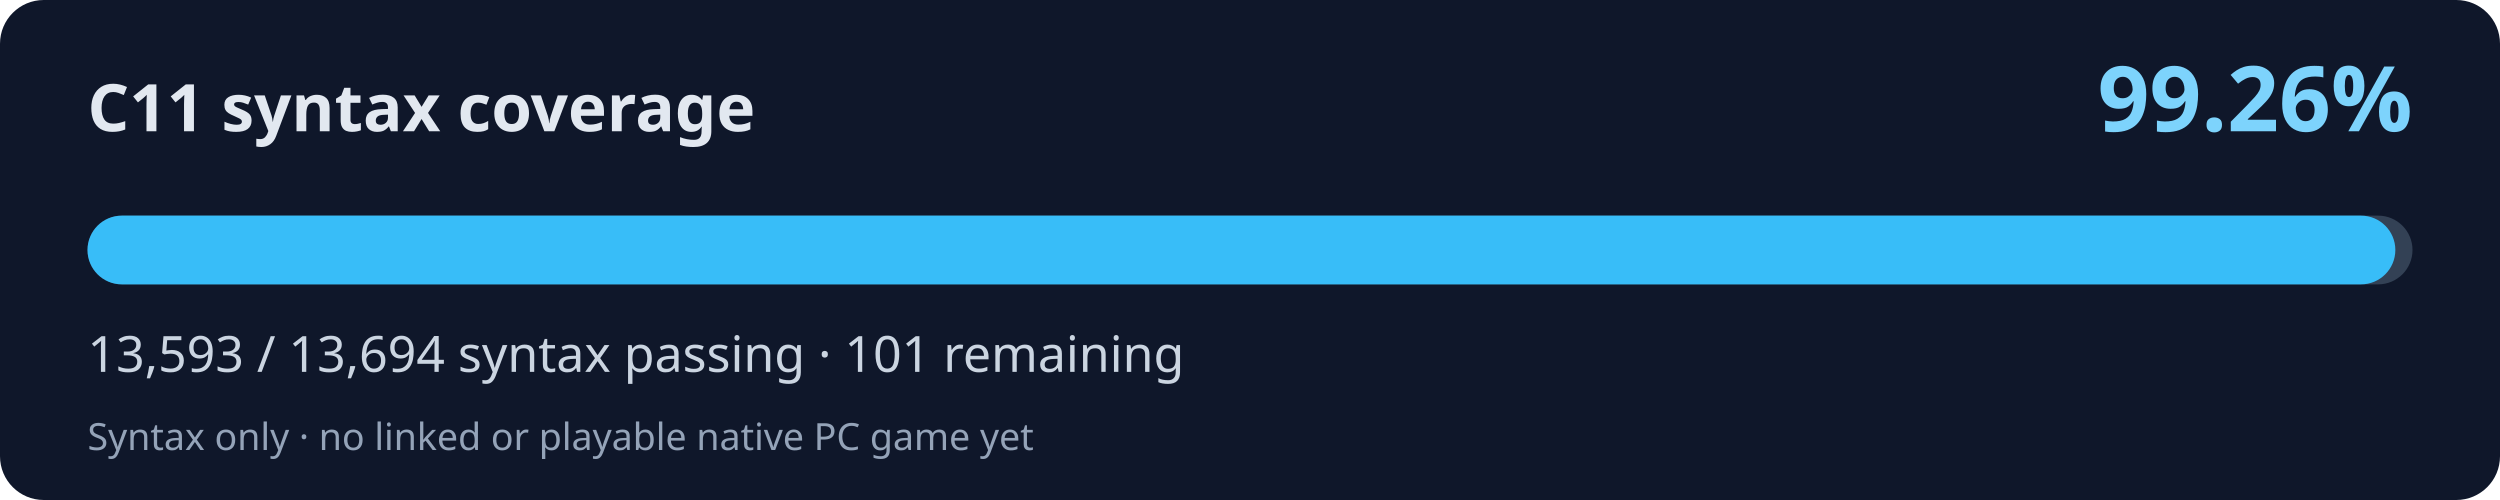
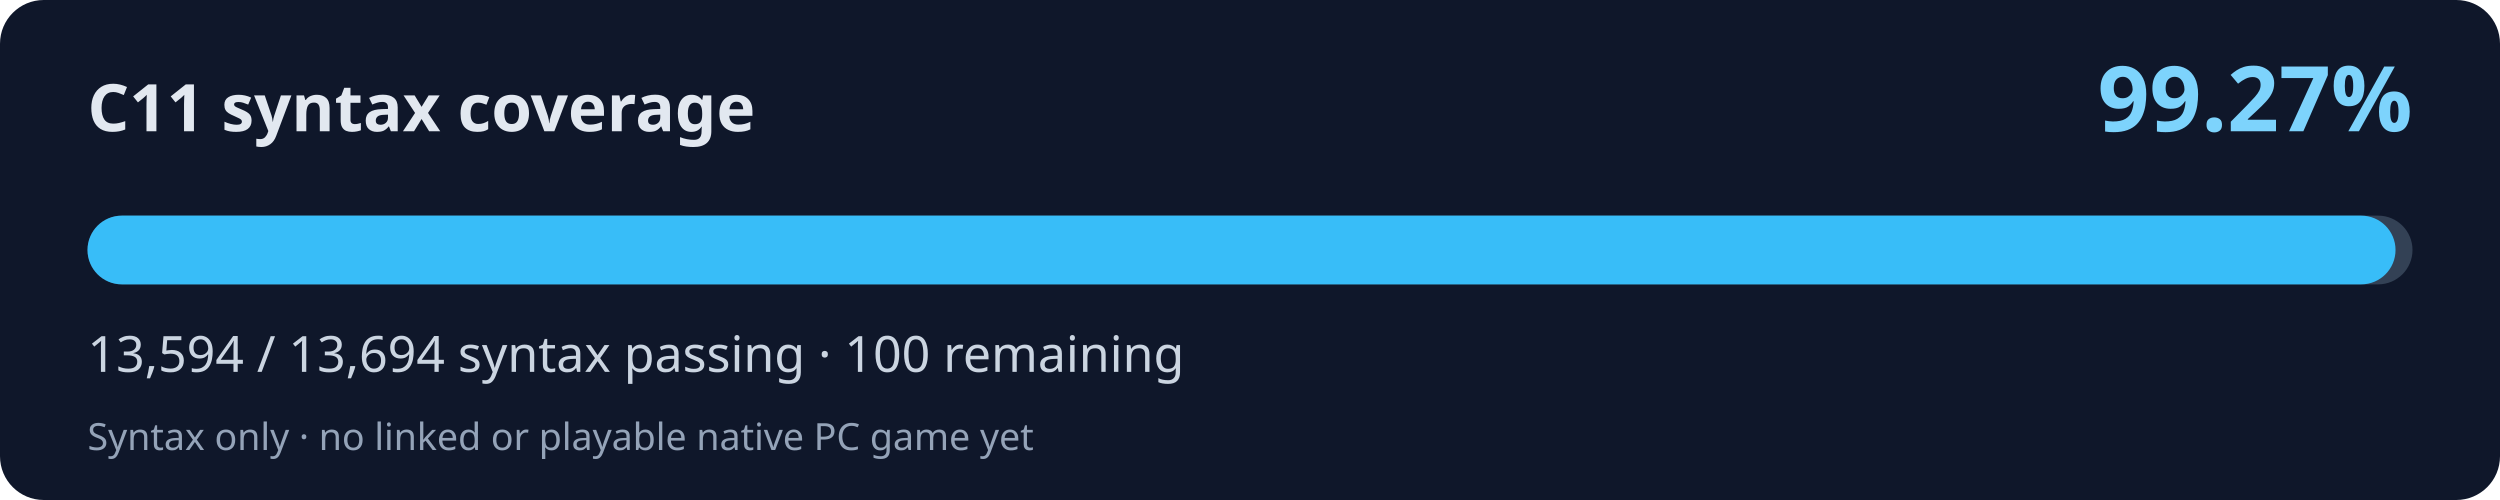
<svg xmlns="http://www.w3.org/2000/svg" width="800" height="160" viewBox="0 0 800 160" role="img" aria-labelledby="title desc">
  <rect width="800" height="160" rx="14" fill="#0f172a" />
  <text x="28" y="42" fill="#e2e8f0" font-family="system-ui,Segoe UI,sans-serif" font-weight="700" font-size="21">C11 syntax coverage</text>
-   <text x="772" y="42" fill="#7dd3fc" font-family="system-ui,Segoe UI,sans-serif" font-weight="700" font-size="29" text-anchor="end">99.26%</text>
+   <text x="772" y="42" fill="#7dd3fc" font-family="system-ui,Segoe UI,sans-serif" font-weight="700" font-size="29" text-anchor="end">99.27%</text>
  <rect x="28" y="69" width="744" height="22" rx="11" fill="#334155" />
-   <rect x="28" y="69" width="738.51" height="22" rx="11" fill="#38bdf8" />
-   <text x="28" y="119" fill="#cbd5e1" font-family="system-ui,Segoe UI,sans-serif" font-size="16">13,593 / 13,694 syntax passing · 101 remaining</text>
+   <rect x="28" y="69" width="738.57" height="22" rx="11" fill="#38bdf8" />
+   <text x="28" y="119" fill="#cbd5e1" font-family="system-ui,Segoe UI,sans-serif" font-size="16">13,594 / 13,694 syntax passing · 100 remaining</text>
  <text x="28" y="144" fill="#94a3b8" font-family="system-ui,Segoe UI,sans-serif" font-size="12">Syntax only · no linked or playable native PC game yet</text>
</svg>
